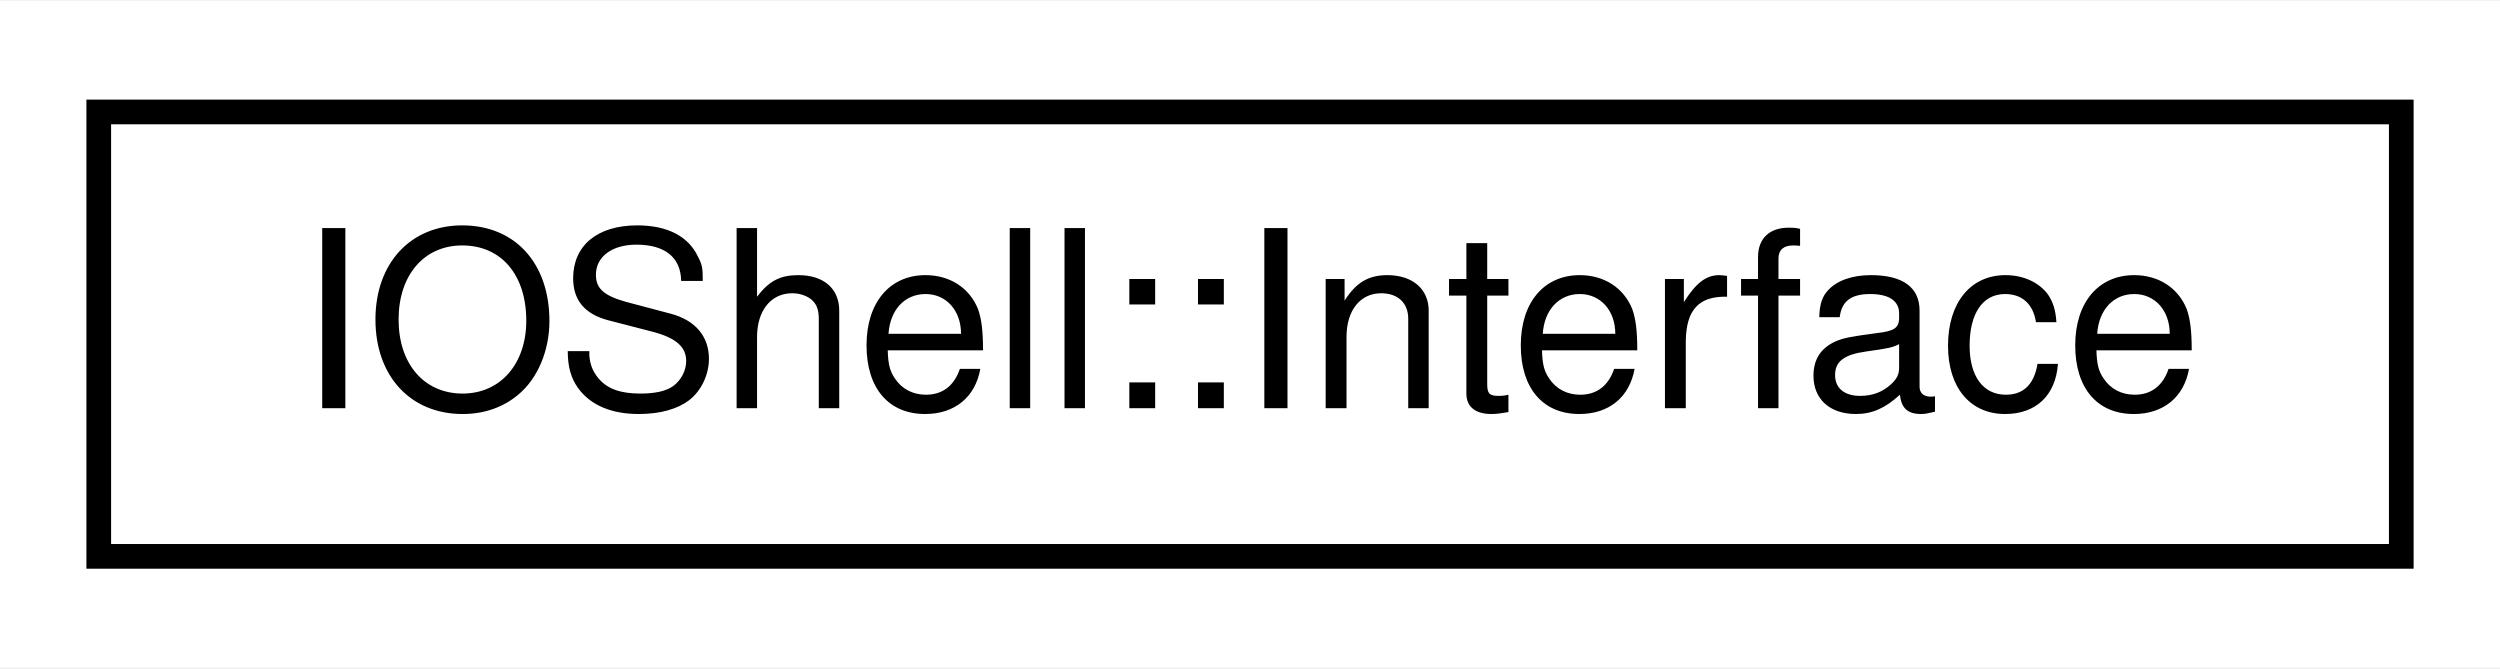
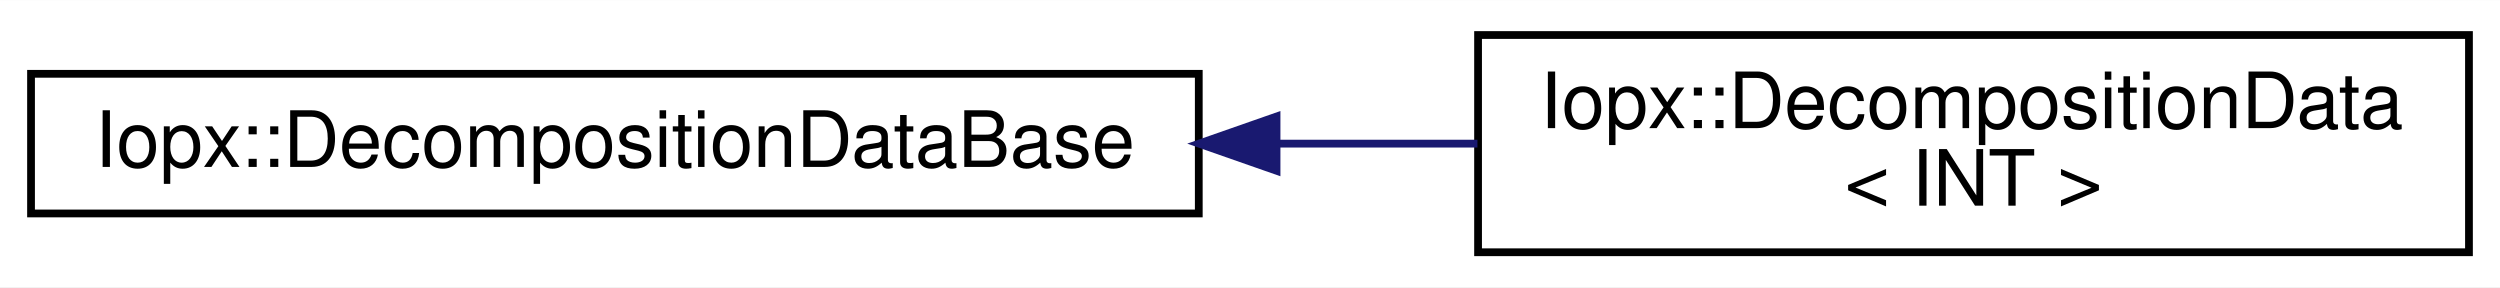
- <svg xmlns="http://www.w3.org/2000/svg" xmlns:xlink="http://www.w3.org/1999/xlink" width="101pt" height="27pt" viewBox="0.00 0.00 101.26 27.00">
-   <g id="graph0" class="graph" transform="scale(1 1) rotate(0) translate(4 23)">
-     <polygon fill="#ffffff" stroke="transparent" points="-4,4 -4,-23 97.261,-23 97.261,4 -4,4" />
+ <svg xmlns="http://www.w3.org/2000/svg" xmlns:xlink="http://www.w3.org/1999/xlink" width="322pt" height="37pt" viewBox="0.00 0.00 322.24 37.00">
+   <g id="graph0" class="graph" transform="scale(1 1) rotate(0) translate(4 33)">
+     <polygon fill="#ffffff" stroke="transparent" points="-4,4 -4,-33 318.24,-33 318.24,4 -4,4" />
    <g id="node1" class="node">
      <g id="a_node1">
-         <a xlink:href="classIOShell_1_1Interface.html" target="_top" xlink:title=" ">
-           <polygon fill="#ffffff" stroke="#000000" points="0,-.5 0,-18.5 93.261,-18.5 93.261,-.5 0,-.5" />
-           <text text-anchor="middle" x="46.63" y="-6.5" font-family="Helvetica,sans-Serif" font-size="10.00" fill="#000000">IOShell::Interface</text>
+         <a xlink:href="classIopx_1_1DecompositionDataBase.html" target="_top" xlink:title=" ">
+           <polygon fill="#ffffff" stroke="#000000" points="0,-5.5 0,-23.5 150.517,-23.5 150.517,-5.5 0,-5.5" />
+           <text text-anchor="middle" x="75.258" y="-11.5" font-family="Helvetica,sans-Serif" font-size="10.00" fill="#000000">Iopx::DecompositionDataBase</text>
        </a>
      </g>
    </g>
+     <g id="node2" class="node">
+       <g id="a_node2">
+         <a xlink:href="classIopx_1_1DecompositionData.html" target="_top" xlink:title=" ">
+           <polygon fill="#ffffff" stroke="#000000" points="186.517,-.5 186.517,-28.5 314.24,-28.5 314.24,-.5 186.517,-.5" />
+           <text text-anchor="start" x="194.517" y="-16.5" font-family="Helvetica,sans-Serif" font-size="10.00" fill="#000000">Iopx::DecompositionData</text>
+           <text text-anchor="middle" x="250.378" y="-6.5" font-family="Helvetica,sans-Serif" font-size="10.00" fill="#000000">&lt; INT &gt;</text>
+         </a>
+       </g>
+     </g>
+     <g id="edge1" class="edge">
+       <path fill="none" stroke="#191970" d="M160.685,-14.5C169.354,-14.5 178.051,-14.5 186.436,-14.5" />
+       <polygon fill="#191970" stroke="#191970" points="160.541,-11 150.541,-14.5 160.541,-18 160.541,-11" />
+     </g>
  </g>
</svg>
